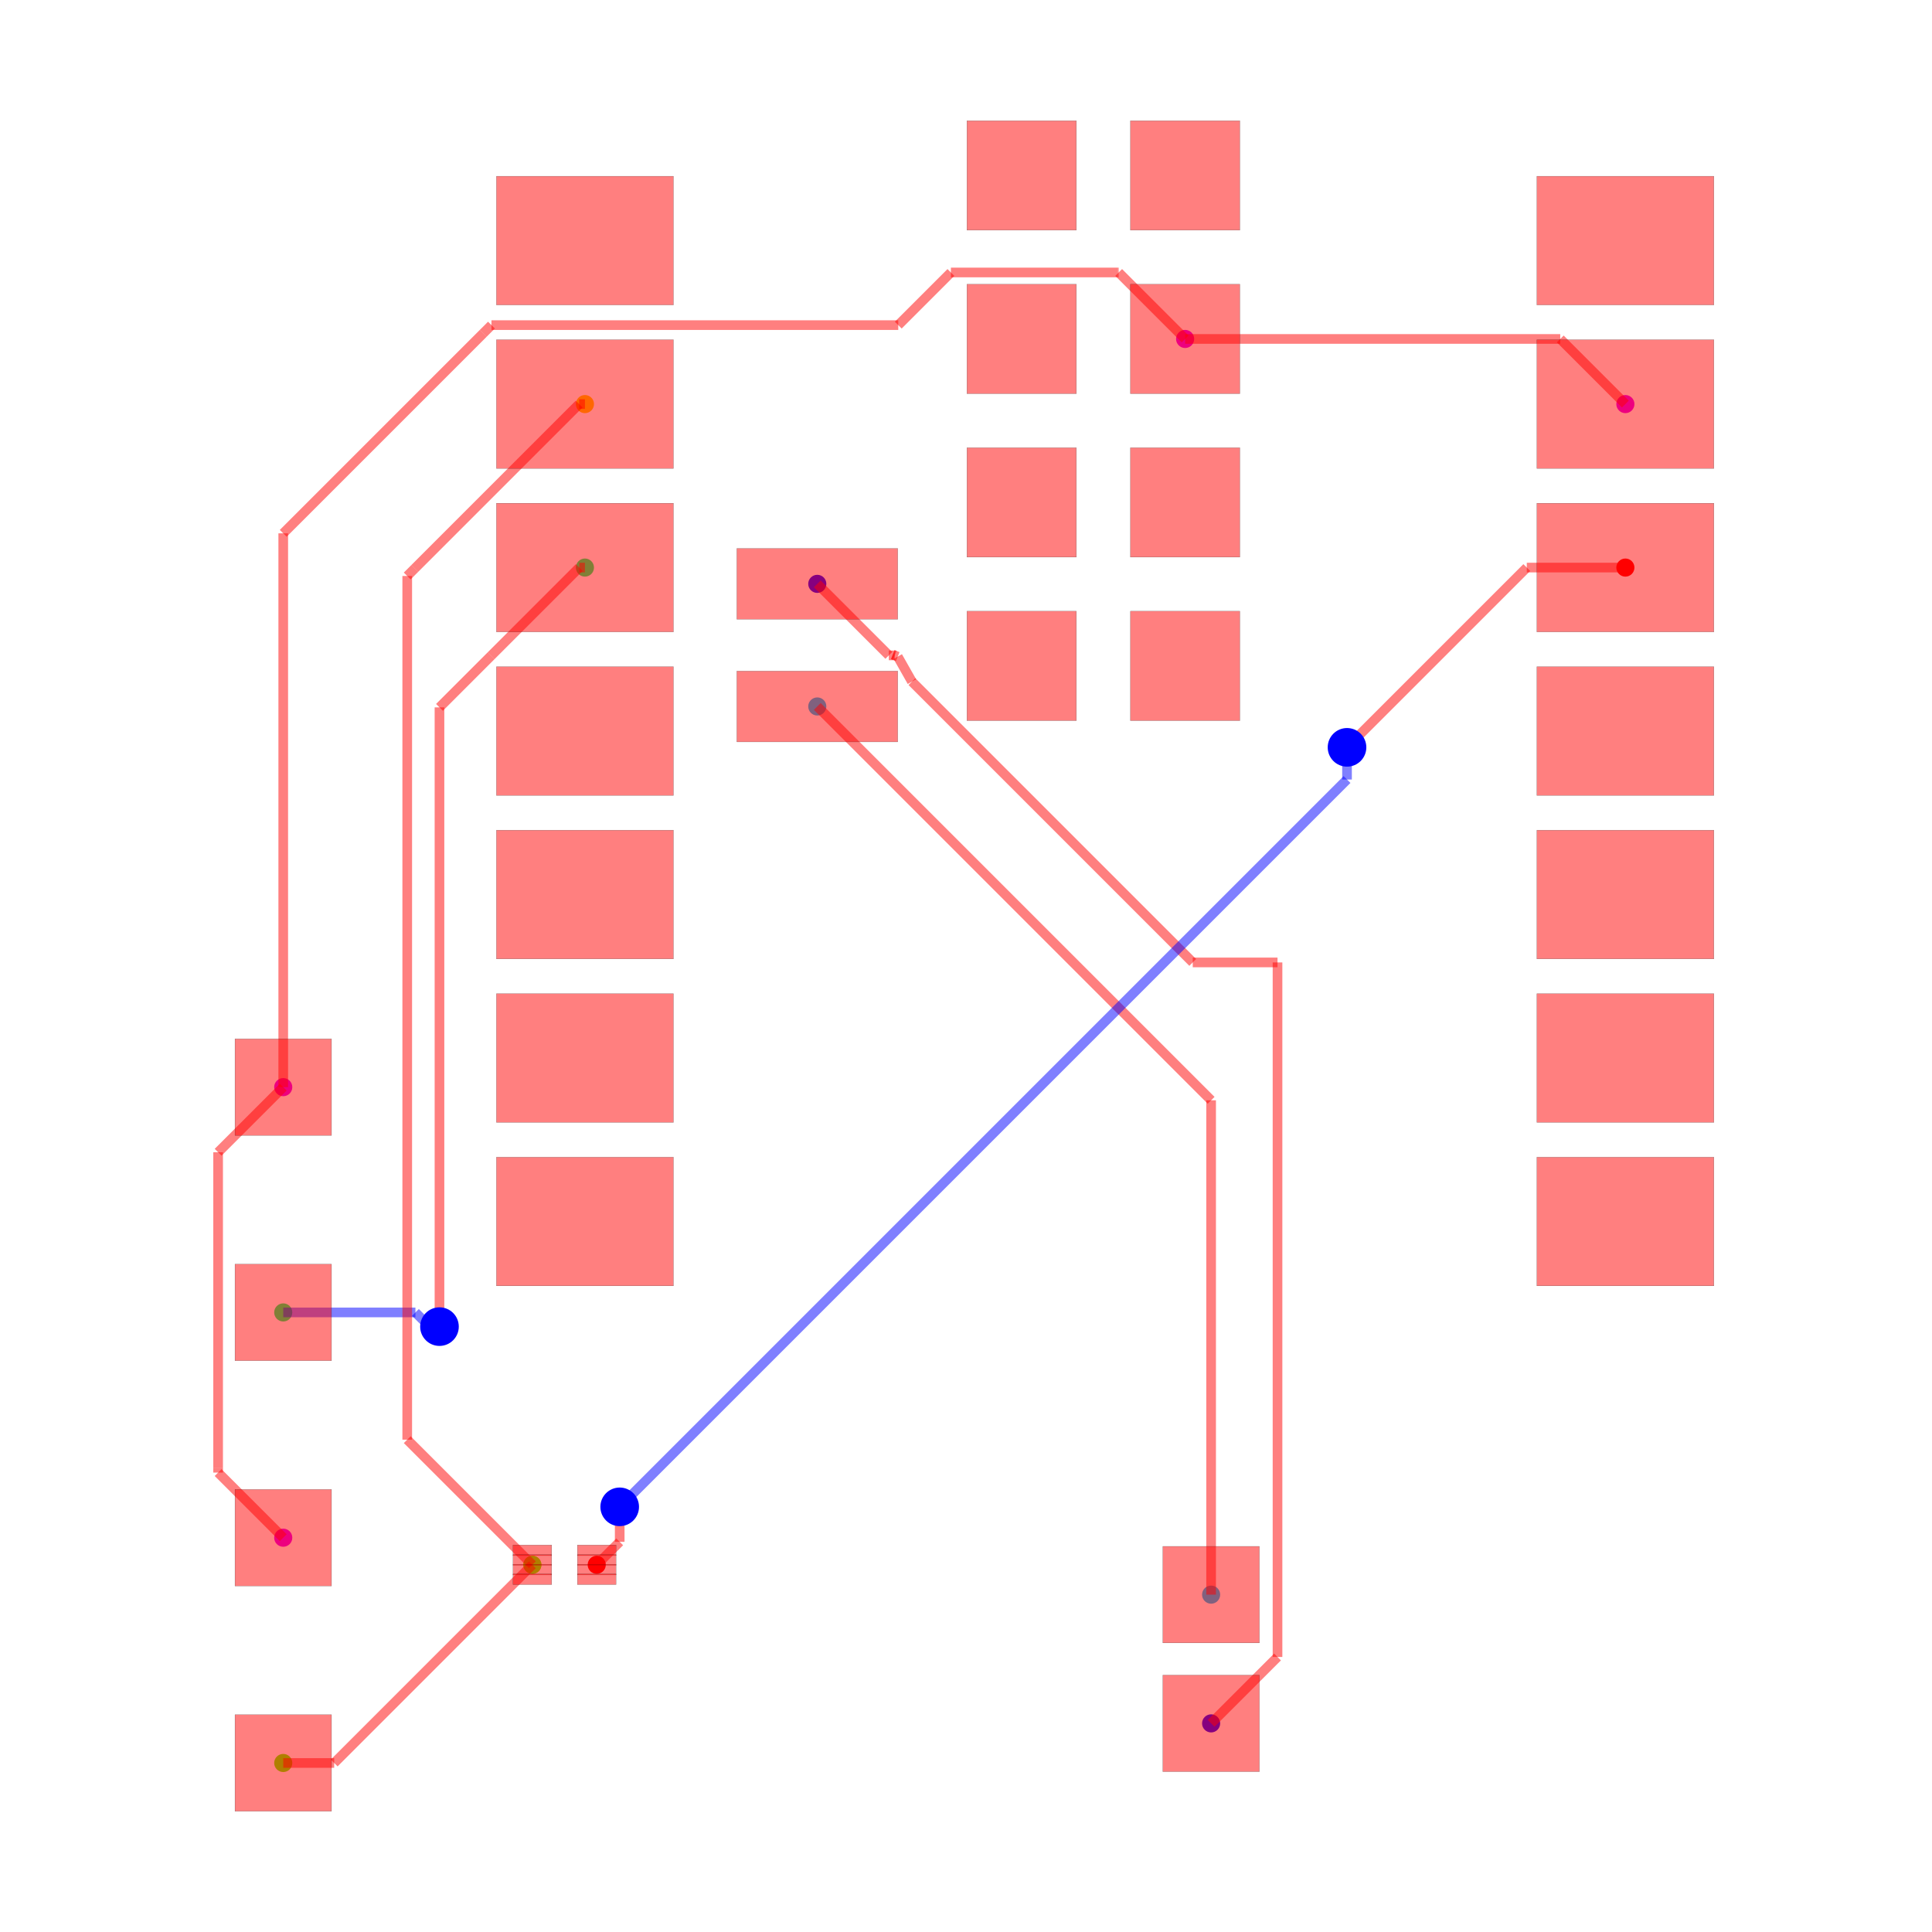
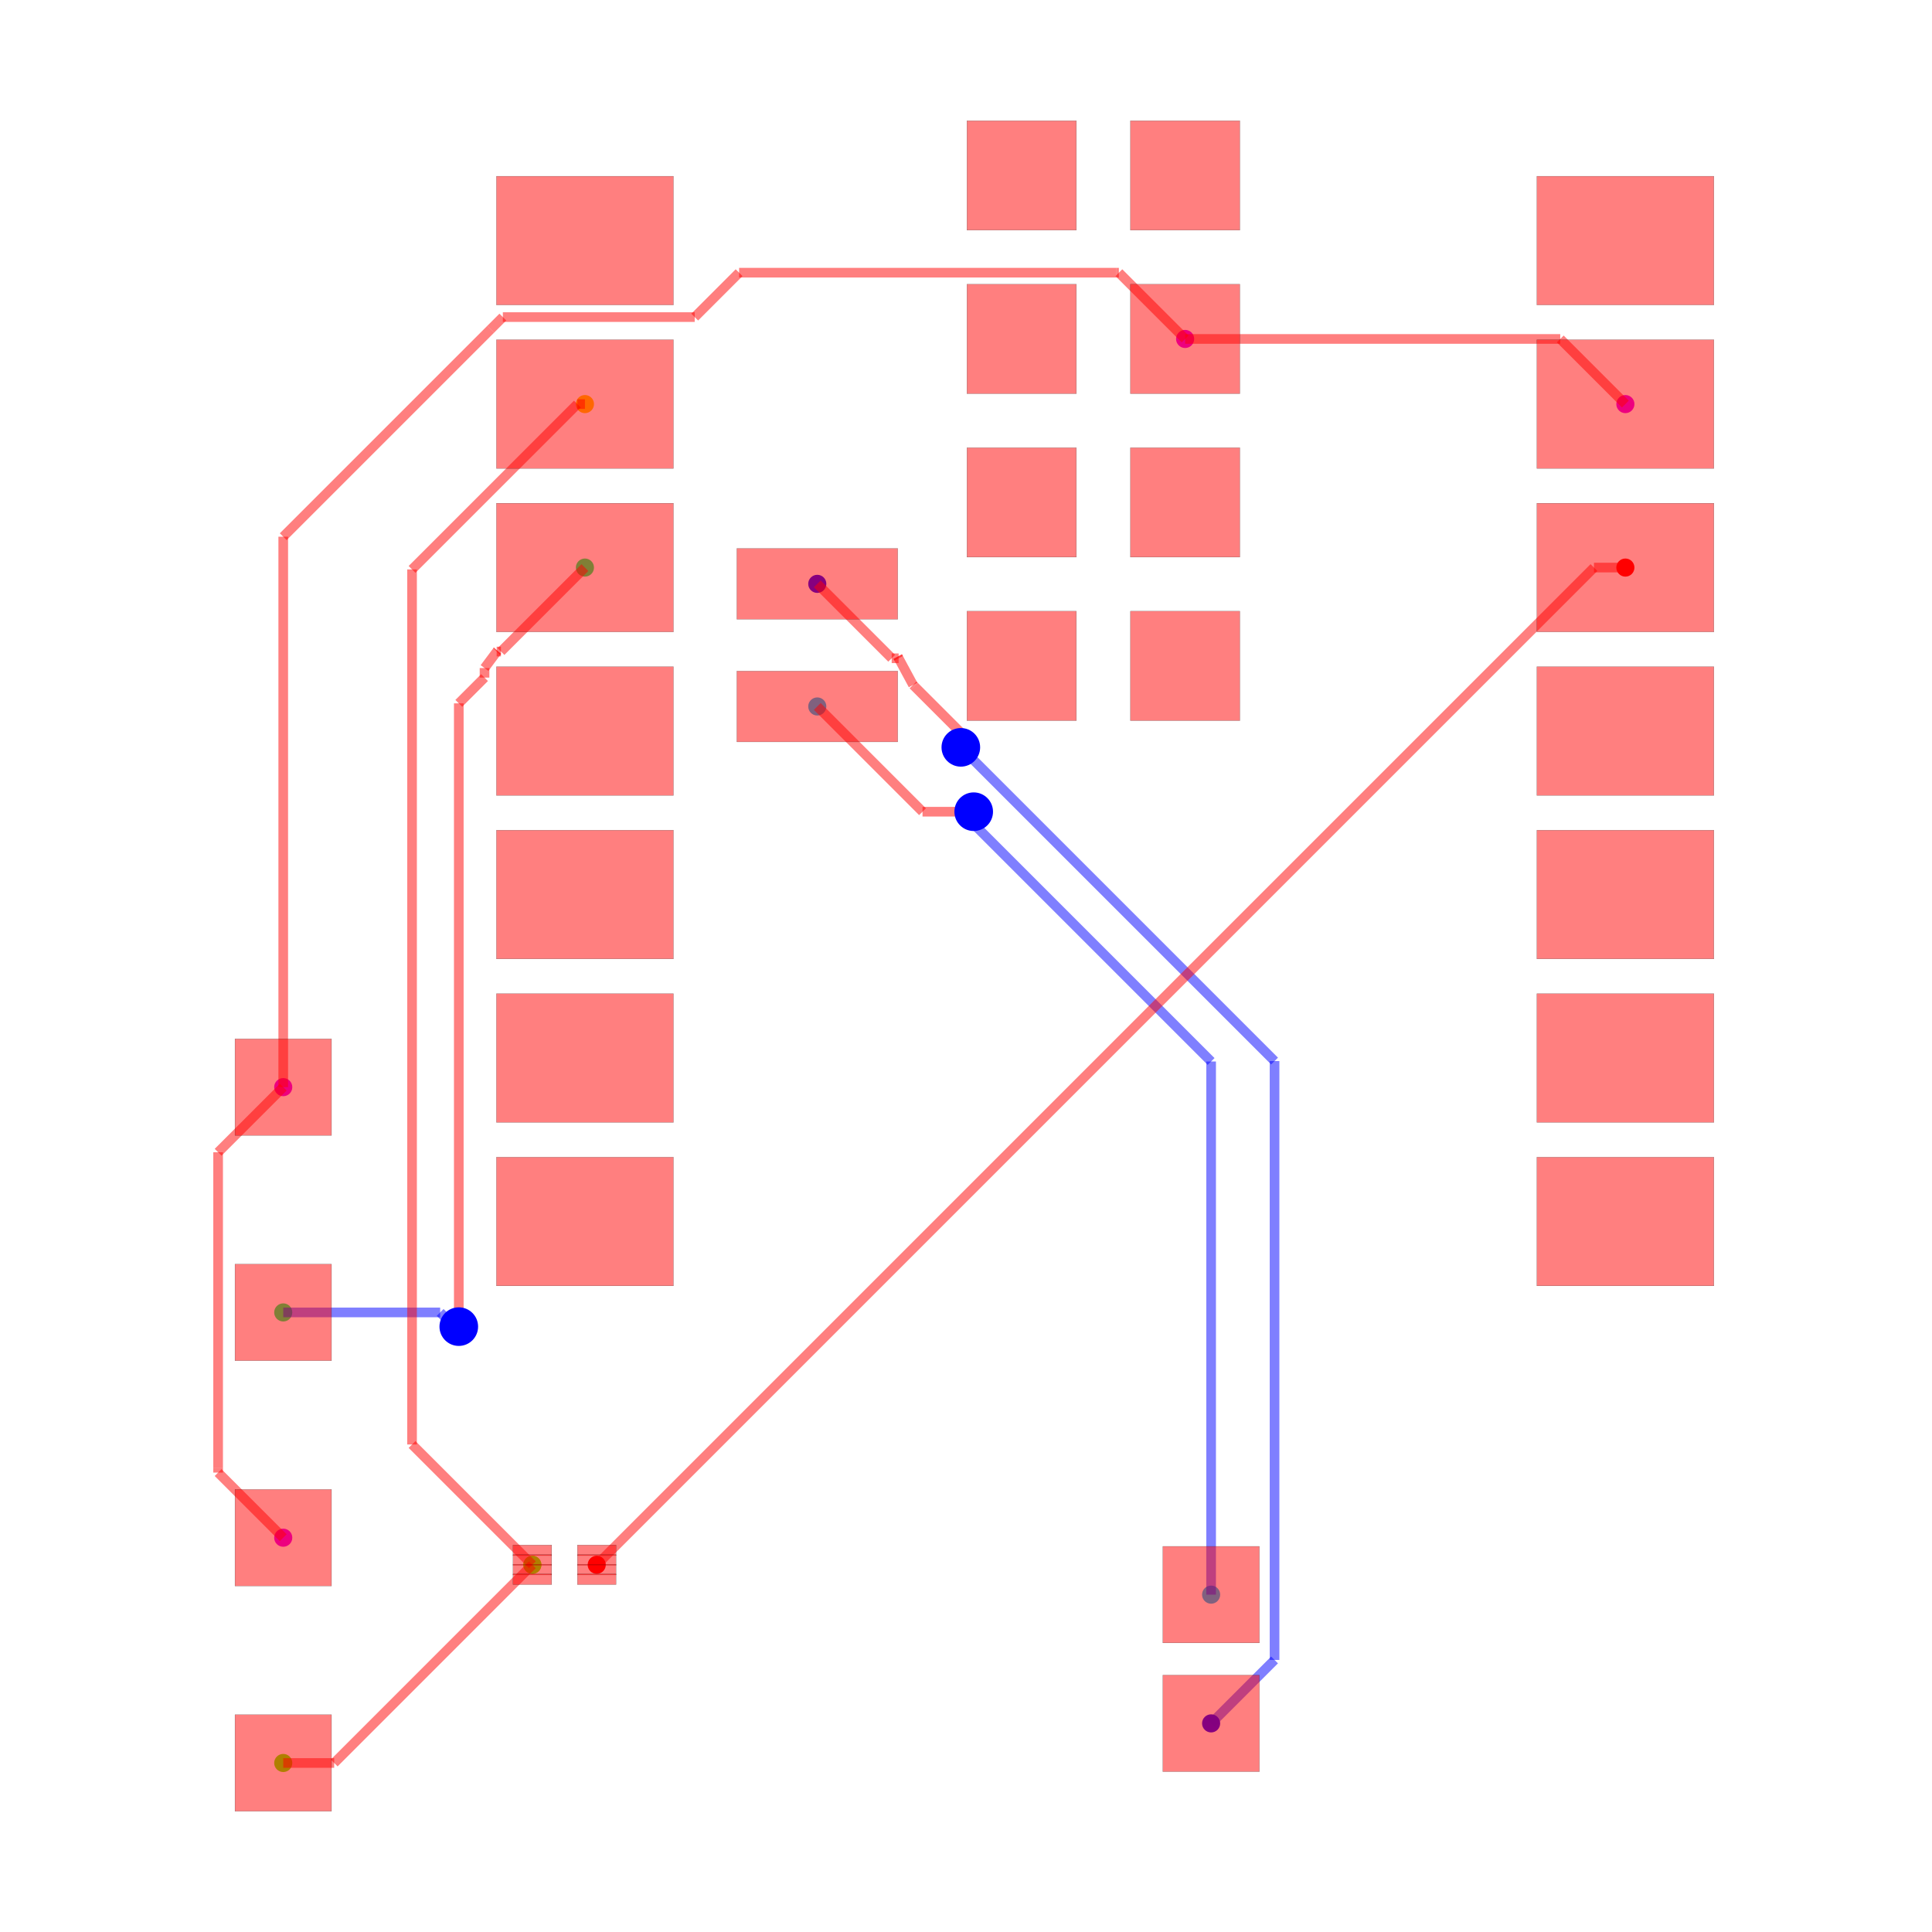
<svg xmlns="http://www.w3.org/2000/svg" width="640" height="640" viewBox="0 0 640 640">
  <rect width="100%" height="100%" fill="white" />
  <g>
    <circle data-type="point" data-label="source_trace_2 (top)" data-x="10.124772" data-y="6.993" cx="538.428" cy="188.015" r="3" fill="hsl(0, 100%, 50%)" />
  </g>
  <g>
    <circle data-type="point" data-label="source_trace_2 (top)" data-x="-5.856893060790263" data-y="-8.500436101920712" cx="197.674" cy="518.359" r="3" fill="hsl(0, 100%, 50%)" />
  </g>
  <g>
    <circle data-type="point" data-label="source_trace_3 (top)" data-x="-6.040227999999999" data-y="9.533000000000001" cx="193.765" cy="133.858" r="3" fill="hsl(48.571, 100%, 50%)" />
  </g>
  <g>
    <circle data-type="point" data-label="source_trace_3 (top)" data-x="-6.856893060790263" data-y="-8.500436101920712" cx="176.352" cy="518.359" r="3" fill="hsl(48.571, 100%, 50%)" />
  </g>
  <g>
    <circle data-type="point" data-label="source_trace_4 (top)" data-x="-6.856893060790263" data-y="-8.500436101920712" cx="176.352" cy="518.359" r="3" fill="hsl(97.143, 100%, 50%)" />
  </g>
  <g>
    <circle data-type="point" data-label="source_trace_4 (top)" data-x="-10.727385294299685" data-y="-11.579453643315949" cx="93.827" cy="584.009" r="3" fill="hsl(97.143, 100%, 50%)" />
  </g>
  <g>
    <circle data-type="point" data-label="source_trace_6 (top)" data-x="-6.040227999999999" data-y="6.993" cx="193.765" cy="188.015" r="3" fill="hsl(145.714, 100%, 50%)" />
  </g>
  <g>
    <circle data-type="point" data-label="source_trace_6 (top)" data-x="-10.727385294299685" data-y="-4.579453643315949" cx="93.827" cy="434.758" r="3" fill="hsl(145.714, 100%, 50%)" />
  </g>
  <g>
    <circle data-type="point" data-label="source_trace_8 (top)" data-x="-2.4302279999999996" data-y="4.835" cx="270.736" cy="234.026" r="3" fill="hsl(194.286, 100%, 50%)" />
  </g>
  <g>
    <circle data-type="point" data-label="source_trace_8 (top)" data-x="3.6885631738662035" data-y="-8.96420520580684" cx="401.198" cy="528.248" r="3" fill="hsl(194.286, 100%, 50%)" />
  </g>
  <g>
    <circle data-type="point" data-label="source_trace_9 (top)" data-x="-2.4302279999999996" data-y="6.74" cx="270.736" cy="193.409" r="3" fill="hsl(242.857, 100%, 50%)" />
  </g>
  <g>
    <circle data-type="point" data-label="source_trace_9 (top)" data-x="3.6885631738662035" data-y="-10.96420520580684" cx="401.198" cy="570.891" r="3" fill="hsl(242.857, 100%, 50%)" />
  </g>
  <g>
    <circle data-type="point" data-label="source_net_0 (top)" data-x="-10.727385294299685" data-y="-8.079453643315949" cx="93.827" cy="509.383" r="3" fill="hsl(291.429, 100%, 50%)" />
  </g>
  <g>
    <circle data-type="point" data-label="source_net_0 (top)" data-x="-10.727385294299685" data-y="-1.079453643315949" cx="93.827" cy="360.132" r="3" fill="hsl(291.429, 100%, 50%)" />
  </g>
  <g>
    <circle data-type="point" data-label="source_net_0 (top)" data-x="3.2847720000000002" data-y="10.545" cx="392.589" cy="112.28" r="3" fill="hsl(291.429, 100%, 50%)" />
  </g>
  <g>
    <circle data-type="point" data-label="source_net_0 (top)" data-x="10.124772" data-y="9.533000000000001" cx="538.428" cy="133.858" r="3" fill="hsl(291.429, 100%, 50%)" />
  </g>
  <g>
    <polyline data-points="3.2847720000000002,10.545 9.112772000000001,10.545" data-type="line" data-label="" points="392.589,112.28 516.851,112.28" fill="none" stroke="rgba(255,0,0,0.5)" stroke-width="3.198" />
  </g>
  <g>
    <polyline data-points="9.112772000000001,10.545 10.124772,9.533000000000001" data-type="line" data-label="" points="516.851,112.28 538.428,133.858" fill="none" stroke="rgba(255,0,0,0.5)" stroke-width="3.198" />
  </g>
  <g>
    <polyline data-points="-10.727385294299685,-1.079453643315949 -11.739164004666605,-2.0912323536828694" data-type="line" data-label="" points="93.827,360.132 72.254,381.705" fill="none" stroke="rgba(255,0,0,0.5)" stroke-width="3.198" />
  </g>
  <g>
    <polyline data-points="-11.739164004666605,-2.0912323536828694 -11.739164004666605,-6.998860481510511" data-type="line" data-label="" points="72.254,381.705 72.254,486.343" fill="none" stroke="rgba(255,0,0,0.5)" stroke-width="3.198" />
  </g>
  <g>
    <polyline data-points="-11.739164004666605,-6.998860481510511 -11.739164004666605,-7.0676749329490285" data-type="line" data-label="" points="72.254,486.343 72.254,487.81" fill="none" stroke="rgba(255,0,0,0.5)" stroke-width="3.198" />
  </g>
  <g>
    <polyline data-points="-11.739164004666605,-7.0676749329490285 -10.727385294299685,-8.079453643315949" data-type="line" data-label="" points="72.254,487.81 93.827,509.383" fill="none" stroke="rgba(255,0,0,0.5)" stroke-width="3.198" />
  </g>
  <g>
-     <polyline data-points="-10.727385294299685,-1.079453643315949 -10.727385294299685,7.5250176882279405" data-type="line" data-label="" points="93.827,360.132 93.827,176.671" fill="none" stroke="rgba(255,0,0,0.5)" stroke-width="3.198" />
-   </g>
-   <g>
-     <polyline data-points="-10.727385294299685,7.5250176882279405 -7.619345102877588,10.633057879650037" data-type="line" data-label="" points="93.827,176.671 160.096,110.403" fill="none" stroke="rgba(255,0,0,0.5)" stroke-width="3.198" />
-   </g>
-   <g>
-     <polyline data-points="-7.619345102877588,10.633057879650037 -7.492449785838609,10.759953196689017" data-type="line" data-label="" points="160.096,110.403 162.801,107.697" fill="none" stroke="rgba(255,0,0,0.5)" stroke-width="3.198" />
-   </g>
-   <g>
-     <polyline data-points="-7.492449785838609,10.759953196689017 -1.1721103667866108,10.759953196689017" data-type="line" data-label="" points="162.801,107.697 297.561,107.697" fill="none" stroke="rgba(255,0,0,0.5)" stroke-width="3.198" />
-   </g>
-   <g>
-     <polyline data-points="-1.1721103667866108,10.759953196689017 -0.3543067838217828,11.577756779653845" data-type="line" data-label="" points="297.561,107.697 314.998,90.26" fill="none" stroke="rgba(255,0,0,0.5)" stroke-width="3.198" />
-   </g>
-   <g>
-     <polyline data-points="-0.3543067838217828,11.577756779653845 2.2384459709250017,11.577756779653845" data-type="line" data-label="" points="314.998,90.26 370.279,90.26" fill="none" stroke="rgba(255,0,0,0.5)" stroke-width="3.198" />
-   </g>
-   <g>
-     <polyline data-points="2.2384459709250017,11.577756779653845 2.2520152203461556,11.577756779653845" data-type="line" data-label="" points="370.279,90.26 370.569,90.26" fill="none" stroke="rgba(255,0,0,0.5)" stroke-width="3.198" />
-   </g>
-   <g>
-     <polyline data-points="2.2520152203461556,11.577756779653845 3.2847720000000002,10.545" data-type="line" data-label="" points="370.569,90.26 392.589,112.28" fill="none" stroke="rgba(255,0,0,0.5)" stroke-width="3.198" />
-   </g>
-   <g>
-     <polyline data-points="3.6885631738662035,-10.96420520580684 4.72015034962982,-9.932618030043223" data-type="line" data-label="" points="401.198,570.891 423.193,548.896" fill="none" stroke="rgba(255,0,0,0.5)" stroke-width="3.198" />
-   </g>
-   <g>
-     <polyline data-points="4.72015034962982,-9.932618030043223 4.72015034962982,0.858397593622831" data-type="line" data-label="" points="423.193,548.896 423.193,318.814" fill="none" stroke="rgba(255,0,0,0.5)" stroke-width="3.198" />
-   </g>
-   <g>
-     <polyline data-points="4.72015034962982,0.858397593622831 3.4031128197791825,0.858397593622831" data-type="line" data-label="" points="423.193,318.814 395.112,318.814" fill="none" stroke="rgba(255,0,0,0.5)" stroke-width="3.198" />
-   </g>
-   <g>
-     <polyline data-points="3.4031128197791825,0.858397593622831 -0.9596635562958467,5.22117396969786" data-type="line" data-label="" points="395.112,318.814 302.091,225.793" fill="none" stroke="rgba(255,0,0,0.5)" stroke-width="3.198" />
-   </g>
-   <g>
-     <polyline data-points="-0.9596635562958467,5.22117396969786 -1.1802279999999996,5.609999999999999" data-type="line" data-label="" points="302.091,225.793 297.388,217.502" fill="none" stroke="rgba(255,0,0,0.5)" stroke-width="3.198" />
-   </g>
-   <g>
-     <polyline data-points="-1.1802279999999996,5.609999999999999 -1.2567965201392393,5.640522159230762" data-type="line" data-label="" points="297.388,217.502 295.755,216.851" fill="none" stroke="rgba(255,0,0,0.5)" stroke-width="3.198" />
-   </g>
-   <g>
-     <polyline data-points="-1.2567965201392393,5.640522159230762 -1.227088643115702,5.628679843991138" data-type="line" data-label="" points="295.755,216.851 296.389,217.104" fill="none" stroke="rgba(255,0,0,0.5)" stroke-width="3.198" />
-   </g>
-   <g>
-     <polyline data-points="-1.227088643115702,5.628679843991138 -1.3189078439911377,5.628679843991138" data-type="line" data-label="" points="296.389,217.104 294.431,217.104" fill="none" stroke="rgba(255,0,0,0.5)" stroke-width="3.198" />
-   </g>
-   <g>
-     <polyline data-points="-1.3189078439911377,5.628679843991138 -2.4302279999999996,6.74" data-type="line" data-label="" points="294.431,217.104 270.736,193.409" fill="none" stroke="rgba(255,0,0,0.5)" stroke-width="3.198" />
-   </g>
-   <g>
-     <polyline data-points="3.6885631738662035,-8.96420520580684 3.6885631738662035,-1.2837911738662031" data-type="line" data-label="" points="401.198,528.248 401.198,364.489" fill="none" stroke="rgba(255,0,0,0.5)" stroke-width="3.198" />
-   </g>
-   <g>
-     <polyline data-points="3.6885631738662035,-1.2837911738662031 -2.4302279999999996,4.835" data-type="line" data-label="" points="401.198,364.489 270.736,234.026" fill="none" stroke="rgba(255,0,0,0.5)" stroke-width="3.198" />
-   </g>
-   <g>
-     <polyline data-points="-10.727385294299685,-4.579453643315949 -8.673815461217224,-4.579453643315949" data-type="line" data-label="" points="93.827,434.758 137.613,434.758" fill="none" stroke="rgba(0,0,255,0.5)" stroke-width="3.198" />
-   </g>
-   <g>
-     <polyline data-points="-8.673815461217224,-4.579453643315949 -8.358201364211283,-4.89506774032189" data-type="line" data-label="" points="137.613,434.758 144.342,441.487" fill="none" stroke="rgba(0,0,255,0.5)" stroke-width="3.198" />
-   </g>
-   <g>
-     <polyline data-points="-8.358201364211283,-4.89506774032189 -8.3,-4.800000000000001" data-type="line" data-label="" points="144.342,441.487 145.583,439.46" fill="none" stroke="rgba(0,0,255,0.5)" stroke-width="3.198" />
-   </g>
-   <g>
-     <polyline data-points="-8.3,-4.800000000000001 -8.3,4.82087844827102" data-type="line" data-label="" points="145.583,439.46 145.583,234.328" fill="none" stroke="rgba(255,0,0,0.5)" stroke-width="3.198" />
-   </g>
-   <g>
-     <polyline data-points="-8.3,4.82087844827102 -7.499085679503686,5.621792768767334" data-type="line" data-label="" points="145.583,234.328 162.66,217.251" fill="none" stroke="rgba(255,0,0,0.5)" stroke-width="3.198" />
-   </g>
-   <g>
-     <polyline data-points="-7.499085679503686,5.621792768767334 -6.12787844827102,6.993" data-type="line" data-label="" points="162.66,217.251 191.896,188.015" fill="none" stroke="rgba(255,0,0,0.5)" stroke-width="3.198" />
-   </g>
-   <g>
-     <polyline data-points="-6.12787844827102,6.993 -6.040227999999999,6.993" data-type="line" data-label="" points="191.896,188.015 193.765,188.015" fill="none" stroke="rgba(255,0,0,0.5)" stroke-width="3.198" />
+     <polyline data-points="-10.727385294299685,-1.079453643315949 -10.727385294299685,7.4726147057003125" data-type="line" data-label="" points="93.827,360.132 93.827,177.788" fill="none" stroke="rgba(255,0,0,0.5)" stroke-width="3.198" />
+   </g>
+   <g>
+     <polyline data-points="-10.727385294299685,7.4726147057003125 -7.504430192960102,10.695569807039895" data-type="line" data-label="" points="93.827,177.788 162.546,109.07" fill="none" stroke="rgba(255,0,0,0.5)" stroke-width="3.198" />
+   </g>
+   <g>
+     <polyline data-points="-7.504430192960102,10.695569807039895 -7.315457842262688,10.88454215773731" data-type="line" data-label="" points="162.546,109.07 166.575,105.041" fill="none" stroke="rgba(255,0,0,0.5)" stroke-width="3.198" />
+   </g>
+   <g>
+     <polyline data-points="-7.315457842262688,10.88454215773731 -4.334725545341738,10.88454215773731" data-type="line" data-label="" points="166.575,105.041 230.129,105.041" fill="none" stroke="rgba(255,0,0,0.5)" stroke-width="3.198" />
+   </g>
+   <g>
+     <polyline data-points="-4.334725545341738,10.88454215773731 -3.6448984537110194,11.574369249368027" data-type="line" data-label="" points="230.129,105.041 244.837,90.332" fill="none" stroke="rgba(255,0,0,0.5)" stroke-width="3.198" />
+   </g>
+   <g>
+     <polyline data-points="-3.6448984537110194,11.574369249368027 2.212781210004077,11.574369249368027" data-type="line" data-label="" points="244.837,90.332 369.732,90.332" fill="none" stroke="rgba(255,0,0,0.5)" stroke-width="3.198" />
+   </g>
+   <g>
+     <polyline data-points="2.212781210004077,11.574369249368027 2.2554027506319727,11.574369249368027" data-type="line" data-label="" points="369.732,90.332 370.641,90.332" fill="none" stroke="rgba(255,0,0,0.5)" stroke-width="3.198" />
+   </g>
+   <g>
+     <polyline data-points="2.2554027506319727,11.574369249368027 3.2847720000000002,10.545" data-type="line" data-label="" points="370.641,90.332 392.589,112.28" fill="none" stroke="rgba(255,0,0,0.5)" stroke-width="3.198" />
+   </g>
+   <g>
+     <polyline data-points="3.6885631738662035,-10.96420520580684 4.674120983188008,-9.978647396485036" data-type="line" data-label="" points="401.198,570.891 422.212,549.877" fill="none" stroke="rgba(0,0,255,0.5)" stroke-width="3.198" />
+   </g>
+   <g>
+     <polyline data-points="4.674120983188008,-9.978647396485036 4.674120983188008,-0.674120983188008" data-type="line" data-label="" points="422.212,549.877 422.212,351.49" fill="none" stroke="rgba(0,0,255,0.5)" stroke-width="3.198" />
+   </g>
+   <g>
+     <polyline data-points="4.674120983188008,-0.674120983188008 4.674120983188008,-0.674120983188008" data-type="line" data-label="" points="422.212,351.49 422.212,351.49" fill="none" stroke="rgba(0,0,255,0.5)" stroke-width="3.198" />
+   </g>
+   <g>
+     <polyline data-points="4.674120983188008,-0.674120983188008 -0.09864075876721756,4.098640758767218" data-type="line" data-label="" points="422.212,351.49 320.449,249.727" fill="none" stroke="rgba(0,0,255,0.5)" stroke-width="3.198" />
+   </g>
+   <g>
+     <polyline data-points="-0.09864075876721756,4.098640758767218 -0.20000000000000007,4.2" data-type="line" data-label="" points="320.449,249.727 318.288,247.566" fill="none" stroke="rgba(0,0,255,0.5)" stroke-width="3.198" />
+   </g>
+   <g>
+     <polyline data-points="-0.20000000000000007,4.2 -0.20000000000000007,4.427185997837801" data-type="line" data-label="" points="318.288,247.566 318.288,242.722" fill="none" stroke="rgba(255,0,0,0.5)" stroke-width="3.198" />
+   </g>
+   <g>
+     <polyline data-points="-0.20000000000000007,4.427185997837801 -0.922332738637972,5.149518736475773" data-type="line" data-label="" points="318.288,242.722 302.887,227.32" fill="none" stroke="rgba(255,0,0,0.5)" stroke-width="3.198" />
+   </g>
+   <g>
+     <polyline data-points="-0.922332738637972,5.149518736475773 -0.9422171231427705,5.169403120980571" data-type="line" data-label="" points="302.887,227.32 302.463,226.896" fill="none" stroke="rgba(255,0,0,0.5)" stroke-width="3.198" />
+   </g>
+   <g>
+     <polyline data-points="-0.9422171231427705,5.169403120980571 -1.1802279999999996,5.609999999999999" data-type="line" data-label="" points="302.463,226.896 297.388,217.502" fill="none" stroke="rgba(255,0,0,0.5)" stroke-width="3.198" />
+   </g>
+   <g>
+     <polyline data-points="-1.1802279999999996,5.609999999999999 -1.1661280208573745,5.583898643261558" data-type="line" data-label="" points="297.388,217.502 297.688,218.059" fill="none" stroke="rgba(255,0,0,0.5)" stroke-width="3.198" />
+   </g>
+   <g>
+     <polyline data-points="-1.1661280208573745,5.583898643261558 -1.2741266432615577,5.583898643261558" data-type="line" data-label="" points="297.688,218.059 295.386,218.059" fill="none" stroke="rgba(255,0,0,0.5)" stroke-width="3.198" />
+   </g>
+   <g>
+     <polyline data-points="-1.2741266432615577,5.583898643261558 -2.4302279999999996,6.74" data-type="line" data-label="" points="295.386,218.059 270.736,193.409" fill="none" stroke="rgba(255,0,0,0.5)" stroke-width="3.198" />
+   </g>
+   <g>
+     <polyline data-points="3.6885631738662035,-8.96420520580684 3.6885631738662035,-0.6807443896291092" data-type="line" data-label="" points="401.198,528.248 401.198,351.631" fill="none" stroke="rgba(0,0,255,0.5)" stroke-width="3.198" />
+   </g>
+   <g>
+     <polyline data-points="3.6885631738662035,-0.6807443896291092 -1.1102230246251565e-16,3.0078187842370943" data-type="line" data-label="" points="401.198,351.631 322.552,272.985" fill="none" stroke="rgba(0,0,255,0.5)" stroke-width="3.198" />
+   </g>
+   <g>
+     <polyline data-points="-1.1102230246251565e-16,3.0078187842370943 -1.1102230246251565e-16,3.2" data-type="line" data-label="" points="322.552,272.985 322.552,268.887" fill="none" stroke="rgba(0,0,255,0.5)" stroke-width="3.198" />
+   </g>
+   <g>
+     <polyline data-points="-1.1102230246251565e-16,3.2 -0.7952279999999998,3.2" data-type="line" data-label="" points="322.552,268.887 305.597,268.887" fill="none" stroke="rgba(255,0,0,0.5)" stroke-width="3.198" />
+   </g>
+   <g>
+     <polyline data-points="-0.7952279999999998,3.2 -2.4302279999999996,4.835" data-type="line" data-label="" points="305.597,268.887 270.736,234.026" fill="none" stroke="rgba(255,0,0,0.5)" stroke-width="3.198" />
+   </g>
+   <g>
+     <polyline data-points="-10.727385294299685,-4.579453643315949 -8.289406631757966,-4.579453643315949" data-type="line" data-label="" points="93.827,434.758 145.809,434.758" fill="none" stroke="rgba(0,0,255,0.5)" stroke-width="3.198" />
+   </g>
+   <g>
+     <polyline data-points="-8.289406631757966,-4.579453643315949 -8.068860275073915,-4.800000000000001" data-type="line" data-label="" points="145.809,434.758 150.511,439.46" fill="none" stroke="rgba(0,0,255,0.5)" stroke-width="3.198" />
+   </g>
+   <g>
+     <polyline data-points="-8.068860275073915,-4.800000000000001 -7.999999999999998,-4.800000000000001" data-type="line" data-label="" points="150.511,439.46 151.979,439.46" fill="none" stroke="rgba(0,0,255,0.5)" stroke-width="3.198" />
+   </g>
+   <g>
+     <polyline data-points="-7.999999999999998,-4.800000000000001 -7.999999999999998,4.883422117035144" data-type="line" data-label="" points="151.979,439.46 151.979,232.994" fill="none" stroke="rgba(255,0,0,0.5)" stroke-width="3.198" />
+   </g>
+   <g>
+     <polyline data-points="-7.999999999999998,4.883422117035144 -7.6000000000000005,5.283422117035141" data-type="line" data-label="" points="151.979,232.994 160.508,224.465" fill="none" stroke="rgba(255,0,0,0.5)" stroke-width="3.198" />
+   </g>
+   <g>
+     <polyline data-points="-7.6000000000000005,5.283422117035141 -7.6000000000000005,5.431723527567994" data-type="line" data-label="" points="160.508,224.465 160.508,221.303" fill="none" stroke="rgba(255,0,0,0.5)" stroke-width="3.198" />
+   </g>
+   <g>
+     <polyline data-points="-7.6000000000000005,5.431723527567994 -7.4,5.7" data-type="line" data-label="" points="160.508,221.303 164.772,215.583" fill="none" stroke="rgba(255,0,0,0.5)" stroke-width="3.198" />
+   </g>
+   <g>
+     <polyline data-points="-7.4,5.7 -7.411569123234267,5.688430876765733" data-type="line" data-label="" points="164.772,215.583 164.526,215.83" fill="none" stroke="rgba(255,0,0,0.5)" stroke-width="3.198" />
+   </g>
+   <g>
+     <polyline data-points="-7.411569123234267,5.688430876765733 -7.344797123234266,5.688430876765733" data-type="line" data-label="" points="164.526,215.83 165.949,215.83" fill="none" stroke="rgba(255,0,0,0.5)" stroke-width="3.198" />
+   </g>
+   <g>
+     <polyline data-points="-7.344797123234266,5.688430876765733 -6.040227999999999,6.993" data-type="line" data-label="" points="165.949,215.83 193.765,188.015" fill="none" stroke="rgba(255,0,0,0.5)" stroke-width="3.198" />
  </g>
  <g>
    <polyline data-points="-10.727385294299685,-11.579453643315949 -9.9359106021855,-11.579453643315949" data-type="line" data-label="" points="93.827,584.009 110.703,584.009" fill="none" stroke="rgba(255,0,0,0.5)" stroke-width="3.198" />
  </g>
  <g>
    <polyline data-points="-9.9359106021855,-11.579453643315949 -6.856893060790263,-8.500436101920712" data-type="line" data-label="" points="110.703,584.009 176.352,518.359" fill="none" stroke="rgba(255,0,0,0.5)" stroke-width="3.198" />
  </g>
  <g>
-     <polyline data-points="-6.040227999999999,9.533000000000001 -6.130208142053389,9.533000000000001" data-type="line" data-label="" points="193.765,133.858 191.846,133.858" fill="none" stroke="rgba(255,0,0,0.5)" stroke-width="3.198" />
-   </g>
-   <g>
-     <polyline data-points="-6.130208142053389,9.533000000000001 -8.683591437698293,6.979616704355097" data-type="line" data-label="" points="191.846,133.858 137.404,188.3" fill="none" stroke="rgba(255,0,0,0.5)" stroke-width="3.198" />
-   </g>
-   <g>
-     <polyline data-points="-8.683591437698293,6.979616704355097 -8.80096970953869,6.862238432514701" data-type="line" data-label="" points="137.404,188.3 134.901,190.803" fill="none" stroke="rgba(255,0,0,0.5)" stroke-width="3.198" />
-   </g>
-   <g>
-     <polyline data-points="-8.80096970953869,6.862238432514701 -8.80096970953869,-6.556359453172285" data-type="line" data-label="" points="134.901,190.803 134.901,476.908" fill="none" stroke="rgba(255,0,0,0.5)" stroke-width="3.198" />
-   </g>
-   <g>
-     <polyline data-points="-8.80096970953869,-6.556359453172285 -8.80096970953869,-6.556359453172286" data-type="line" data-label="" points="134.901,476.908 134.901,476.908" fill="none" stroke="rgba(255,0,0,0.5)" stroke-width="3.198" />
-   </g>
-   <g>
-     <polyline data-points="-8.80096970953869,-6.556359453172286 -6.856893060790263,-8.500436101920712" data-type="line" data-label="" points="134.901,476.908 176.352,518.359" fill="none" stroke="rgba(255,0,0,0.5)" stroke-width="3.198" />
-   </g>
-   <g>
-     <polyline data-points="10.124772,6.993 8.593,6.993" data-type="line" data-label="" points="538.428,188.015 505.769,188.015" fill="none" stroke="rgba(255,0,0,0.5)" stroke-width="3.198" />
-   </g>
-   <g>
-     <polyline data-points="8.593,6.993 5.963884388317771,4.363884388317771" data-type="line" data-label="" points="505.769,188.015 449.712,244.071" fill="none" stroke="rgba(255,0,0,0.5)" stroke-width="3.198" />
-   </g>
-   <g>
-     <polyline data-points="5.963884388317771,4.363884388317771 5.8,4.2" data-type="line" data-label="" points="449.712,244.071 446.217,247.566" fill="none" stroke="rgba(255,0,0,0.5)" stroke-width="3.198" />
-   </g>
-   <g>
-     <polyline data-points="5.8,4.2 5.8,3.6999999999999975" data-type="line" data-label="" points="446.217,247.566 446.217,258.227" fill="none" stroke="rgba(0,0,255,0.5)" stroke-width="3.198" />
-   </g>
-   <g>
-     <polyline data-points="5.8,3.6999999999999975 -5.595337361926831,-7.695337361926834" data-type="line" data-label="" points="446.217,258.227 203.251,501.193" fill="none" stroke="rgba(0,0,255,0.5)" stroke-width="3.198" />
-   </g>
-   <g>
-     <polyline data-points="-5.595337361926831,-7.695337361926834 -5.499999999999999,-7.600000000000001" data-type="line" data-label="" points="203.251,501.193 205.283,499.161" fill="none" stroke="rgba(0,0,255,0.5)" stroke-width="3.198" />
-   </g>
-   <g>
-     <polyline data-points="-5.499999999999999,-7.600000000000001 -5.499999999999999,-8.14354304113045" data-type="line" data-label="" points="205.283,499.161 205.283,510.75" fill="none" stroke="rgba(255,0,0,0.5)" stroke-width="3.198" />
-   </g>
-   <g>
-     <polyline data-points="-5.499999999999999,-8.14354304113045 -5.856893060790263,-8.500436101920712" data-type="line" data-label="" points="205.283,510.75 197.674,518.359" fill="none" stroke="rgba(255,0,0,0.5)" stroke-width="3.198" />
+     <polyline data-points="-6.040227999999999,9.533000000000001 -6.1574925546721975,9.533000000000001" data-type="line" data-label="" points="193.765,133.858 191.265,133.858" fill="none" stroke="rgba(255,0,0,0.5)" stroke-width="3.198" />
+   </g>
+   <g>
+     <polyline data-points="-6.1574925546721975,9.533000000000001 -8.726155687637062,6.964336867035136" data-type="line" data-label="" points="191.265,133.858 136.497,188.626" fill="none" stroke="rgba(255,0,0,0.5)" stroke-width="3.198" />
+   </g>
+   <g>
+     <polyline data-points="-8.726155687637062,6.964336867035136 -8.726155687637062,-6.631173475073913" data-type="line" data-label="" points="136.497,188.626 136.497,478.504" fill="none" stroke="rgba(255,0,0,0.5)" stroke-width="3.198" />
+   </g>
+   <g>
+     <polyline data-points="-8.726155687637062,-6.631173475073913 -6.856893060790263,-8.500436101920712" data-type="line" data-label="" points="136.497,478.504 176.352,518.359" fill="none" stroke="rgba(255,0,0,0.5)" stroke-width="3.198" />
+   </g>
+   <g>
+     <polyline data-points="10.124772,6.993 9.63654304113045,6.993" data-type="line" data-label="" points="538.428,188.015 528.019,188.015" fill="none" stroke="rgba(255,0,0,0.5)" stroke-width="3.198" />
+   </g>
+   <g>
+     <polyline data-points="9.63654304113045,6.993 -5.856893060790263,-8.500436101920712" data-type="line" data-label="" points="528.019,188.015 197.674,518.359" fill="none" stroke="rgba(255,0,0,0.5)" stroke-width="3.198" />
  </g>
  <g>
    <rect data-type="rect" data-label="" data-x="-5.856893060790263" data-y="-8.275436101920713" x="191.277" y="511.803" width="12.793" height="3.518" fill="rgba(255,0,0,0.5)" stroke="black" stroke-width="0.047" />
  </g>
  <g>
    <rect data-type="rect" data-label="" data-x="-5.856893060790263" data-y="-8.425436101920713" x="191.277" y="515.001" width="12.793" height="3.518" fill="rgba(255,0,0,0.5)" stroke="black" stroke-width="0.047" />
  </g>
  <g>
    <rect data-type="rect" data-label="" data-x="-5.856893060790263" data-y="-8.575436101920712" x="191.277" y="518.199" width="12.793" height="3.518" fill="rgba(255,0,0,0.5)" stroke="black" stroke-width="0.047" />
  </g>
  <g>
    <rect data-type="rect" data-label="" data-x="-5.856893060790263" data-y="-8.725436101920712" x="191.277" y="521.398" width="12.793" height="3.518" fill="rgba(255,0,0,0.5)" stroke="black" stroke-width="0.047" />
  </g>
  <g>
    <rect data-type="rect" data-label="" data-x="-6.856893060790263" data-y="-8.275436101920713" x="169.956" y="511.803" width="12.793" height="3.518" fill="rgba(255,0,0,0.5)" stroke="black" stroke-width="0.047" />
  </g>
  <g>
    <rect data-type="rect" data-label="" data-x="-6.856893060790263" data-y="-8.425436101920713" x="169.956" y="515.001" width="12.793" height="3.518" fill="rgba(255,0,0,0.5)" stroke="black" stroke-width="0.047" />
  </g>
  <g>
    <rect data-type="rect" data-label="" data-x="-6.856893060790263" data-y="-8.575436101920712" x="169.956" y="518.199" width="12.793" height="3.518" fill="rgba(255,0,0,0.5)" stroke="black" stroke-width="0.047" />
  </g>
  <g>
    <rect data-type="rect" data-label="" data-x="-6.856893060790263" data-y="-8.725436101920712" x="169.956" y="521.398" width="12.793" height="3.518" fill="rgba(255,0,0,0.5)" stroke="black" stroke-width="0.047" />
  </g>
  <g>
    <rect data-type="rect" data-label="" data-x="-6.040227999999999" data-y="12.073" x="164.448" y="58.379" width="58.634" height="42.643" fill="rgba(255,0,0,0.5)" stroke="black" stroke-width="0.047" />
  </g>
  <g>
    <rect data-type="rect" data-label="" data-x="-6.040227999999999" data-y="9.533000000000001" x="164.448" y="112.536" width="58.634" height="42.643" fill="rgba(255,0,0,0.5)" stroke="black" stroke-width="0.047" />
  </g>
  <g>
    <rect data-type="rect" data-label="" data-x="-6.040227999999999" data-y="6.993" x="164.448" y="166.693" width="58.634" height="42.643" fill="rgba(255,0,0,0.5)" stroke="black" stroke-width="0.047" />
  </g>
  <g>
    <rect data-type="rect" data-label="" data-x="-6.040227999999999" data-y="4.453" x="164.448" y="220.85" width="58.634" height="42.643" fill="rgba(255,0,0,0.5)" stroke="black" stroke-width="0.047" />
  </g>
  <g>
    <rect data-type="rect" data-label="" data-x="-6.040227999999999" data-y="1.9129999999999998" x="164.448" y="275.007" width="58.634" height="42.643" fill="rgba(255,0,0,0.5)" stroke="black" stroke-width="0.047" />
  </g>
  <g>
    <rect data-type="rect" data-label="" data-x="-6.040227999999999" data-y="-0.6269999999999998" x="164.448" y="329.163" width="58.634" height="42.643" fill="rgba(255,0,0,0.5)" stroke="black" stroke-width="0.047" />
  </g>
  <g>
    <rect data-type="rect" data-label="" data-x="-6.040227999999999" data-y="-3.167" x="164.448" y="383.32" width="58.634" height="42.643" fill="rgba(255,0,0,0.5)" stroke="black" stroke-width="0.047" />
  </g>
  <g>
    <rect data-type="rect" data-label="" data-x="10.124772" data-y="-3.167" x="509.111" y="383.32" width="58.634" height="42.643" fill="rgba(255,0,0,0.5)" stroke="black" stroke-width="0.047" />
  </g>
  <g>
    <rect data-type="rect" data-label="" data-x="10.124772" data-y="-0.6269999999999998" x="509.111" y="329.163" width="58.634" height="42.643" fill="rgba(255,0,0,0.5)" stroke="black" stroke-width="0.047" />
  </g>
  <g>
    <rect data-type="rect" data-label="" data-x="10.124772" data-y="1.9129999999999998" x="509.111" y="275.007" width="58.634" height="42.643" fill="rgba(255,0,0,0.5)" stroke="black" stroke-width="0.047" />
  </g>
  <g>
    <rect data-type="rect" data-label="" data-x="10.124772" data-y="4.453" x="509.111" y="220.85" width="58.634" height="42.643" fill="rgba(255,0,0,0.5)" stroke="black" stroke-width="0.047" />
  </g>
  <g>
    <rect data-type="rect" data-label="" data-x="10.124772" data-y="6.993" x="509.111" y="166.693" width="58.634" height="42.643" fill="rgba(255,0,0,0.5)" stroke="black" stroke-width="0.047" />
  </g>
  <g>
    <rect data-type="rect" data-label="" data-x="10.124772" data-y="9.533000000000001" x="509.111" y="112.536" width="58.634" height="42.643" fill="rgba(255,0,0,0.5)" stroke="black" stroke-width="0.047" />
  </g>
  <g>
    <rect data-type="rect" data-label="" data-x="10.124772" data-y="12.073" x="509.111" y="58.379" width="58.634" height="42.643" fill="rgba(255,0,0,0.5)" stroke="black" stroke-width="0.047" />
  </g>
  <g>
    <rect data-type="rect" data-label="" data-x="-2.4302279999999996" data-y="4.835" x="244.084" y="222.3" width="53.304" height="23.454" fill="rgba(255,0,0,0.5)" stroke="black" stroke-width="0.047" />
  </g>
  <g>
    <rect data-type="rect" data-label="" data-x="-2.4302279999999996" data-y="6.74" x="244.084" y="181.682" width="53.304" height="23.454" fill="rgba(255,0,0,0.5)" stroke="black" stroke-width="0.047" />
  </g>
  <g>
    <rect data-type="rect" data-label="" data-x="0.7447720000000002" data-y="13.085" x="320.308" y="40" width="36.247" height="36.247" fill="rgba(255,0,0,0.5)" stroke="black" stroke-width="0.047" />
  </g>
  <g>
    <rect data-type="rect" data-label="" data-x="3.2847720000000002" data-y="13.085" x="374.465" y="40" width="36.247" height="36.247" fill="rgba(255,0,0,0.5)" stroke="black" stroke-width="0.047" />
  </g>
  <g>
    <rect data-type="rect" data-label="" data-x="0.7447720000000002" data-y="10.545" x="320.308" y="94.157" width="36.247" height="36.247" fill="rgba(255,0,0,0.5)" stroke="black" stroke-width="0.047" />
  </g>
  <g>
    <rect data-type="rect" data-label="" data-x="3.2847720000000002" data-y="10.545" x="374.465" y="94.157" width="36.247" height="36.247" fill="rgba(255,0,0,0.5)" stroke="black" stroke-width="0.047" />
  </g>
  <g>
    <rect data-type="rect" data-label="" data-x="0.7447720000000002" data-y="8.004999999999999" x="320.308" y="148.314" width="36.247" height="36.247" fill="rgba(255,0,0,0.5)" stroke="black" stroke-width="0.047" />
  </g>
  <g>
    <rect data-type="rect" data-label="" data-x="3.2847720000000002" data-y="8.004999999999999" x="374.465" y="148.314" width="36.247" height="36.247" fill="rgba(255,0,0,0.5)" stroke="black" stroke-width="0.047" />
  </g>
  <g>
    <rect data-type="rect" data-label="" data-x="0.7447720000000002" data-y="5.465" x="320.308" y="202.471" width="36.247" height="36.247" fill="rgba(255,0,0,0.5)" stroke="black" stroke-width="0.047" />
  </g>
  <g>
    <rect data-type="rect" data-label="" data-x="3.2847720000000002" data-y="5.465" x="374.465" y="202.471" width="36.247" height="36.247" fill="rgba(255,0,0,0.5)" stroke="black" stroke-width="0.047" />
  </g>
  <g>
    <rect data-type="rect" data-label="" data-x="3.6885631738662035" data-y="-10.96420520580684" x="385.207" y="554.9" width="31.982" height="31.982" fill="rgba(255,0,0,0.5)" stroke="black" stroke-width="0.047" />
  </g>
  <g>
    <rect data-type="rect" data-label="" data-x="3.6885631738662035" data-y="-8.96420520580684" x="385.207" y="512.256" width="31.982" height="31.982" fill="rgba(255,0,0,0.5)" stroke="black" stroke-width="0.047" />
  </g>
  <g>
    <rect data-type="rect" data-label="" data-x="-10.727385294299685" data-y="-11.579453643315949" x="77.836" y="568.018" width="31.982" height="31.982" fill="rgba(255,0,0,0.5)" stroke="black" stroke-width="0.047" />
  </g>
  <g>
    <rect data-type="rect" data-label="" data-x="-10.727385294299685" data-y="-8.079453643315949" x="77.836" y="493.392" width="31.982" height="31.982" fill="rgba(255,0,0,0.5)" stroke="black" stroke-width="0.047" />
  </g>
  <g>
    <rect data-type="rect" data-label="" data-x="-10.727385294299685" data-y="-4.579453643315949" x="77.836" y="418.766" width="31.982" height="31.982" fill="rgba(255,0,0,0.5)" stroke="black" stroke-width="0.047" />
  </g>
  <g>
    <rect data-type="rect" data-label="" data-x="-10.727385294299685" data-y="-1.079453643315949" x="77.836" y="344.141" width="31.982" height="31.982" fill="rgba(255,0,0,0.5)" stroke="black" stroke-width="0.047" />
  </g>
-   <circle data-type="circle" data-label="" data-x="-8.3" data-y="-4.800000000000001" cx="145.583" cy="439.46" r="6.396" fill="blue" stroke="none" stroke-width="0.047" />
-   <circle data-type="circle" data-label="" data-x="5.8" data-y="4.2" cx="446.217" cy="247.566" r="6.396" fill="blue" stroke="none" stroke-width="0.047" />
-   <circle data-type="circle" data-label="" data-x="-5.499999999999999" data-y="-7.600000000000001" cx="205.283" cy="499.161" r="6.396" fill="blue" stroke="none" stroke-width="0.047" />
+   <circle data-type="circle" data-label="" data-x="-0.20000000000000007" data-y="4.2" cx="318.288" cy="247.566" r="6.396" fill="blue" stroke="none" stroke-width="0.047" />
+   <circle data-type="circle" data-label="" data-x="-1.1102230246251565e-16" data-y="3.2" cx="322.552" cy="268.887" r="6.396" fill="blue" stroke="none" stroke-width="0.047" />
+   <circle data-type="circle" data-label="" data-x="-7.999999999999998" data-y="-4.800000000000001" cx="151.979" cy="439.46" r="6.396" fill="blue" stroke="none" stroke-width="0.047" />
  <g id="crosshair" style="display: none">
    <line id="crosshair-h" y1="0" y2="640" stroke="#666" stroke-width="0.5" />
    <line id="crosshair-v" x1="0" x2="640" stroke="#666" stroke-width="0.5" />
    <text id="coordinates" font-family="monospace" font-size="12" fill="#666" />
  </g>
</svg>
